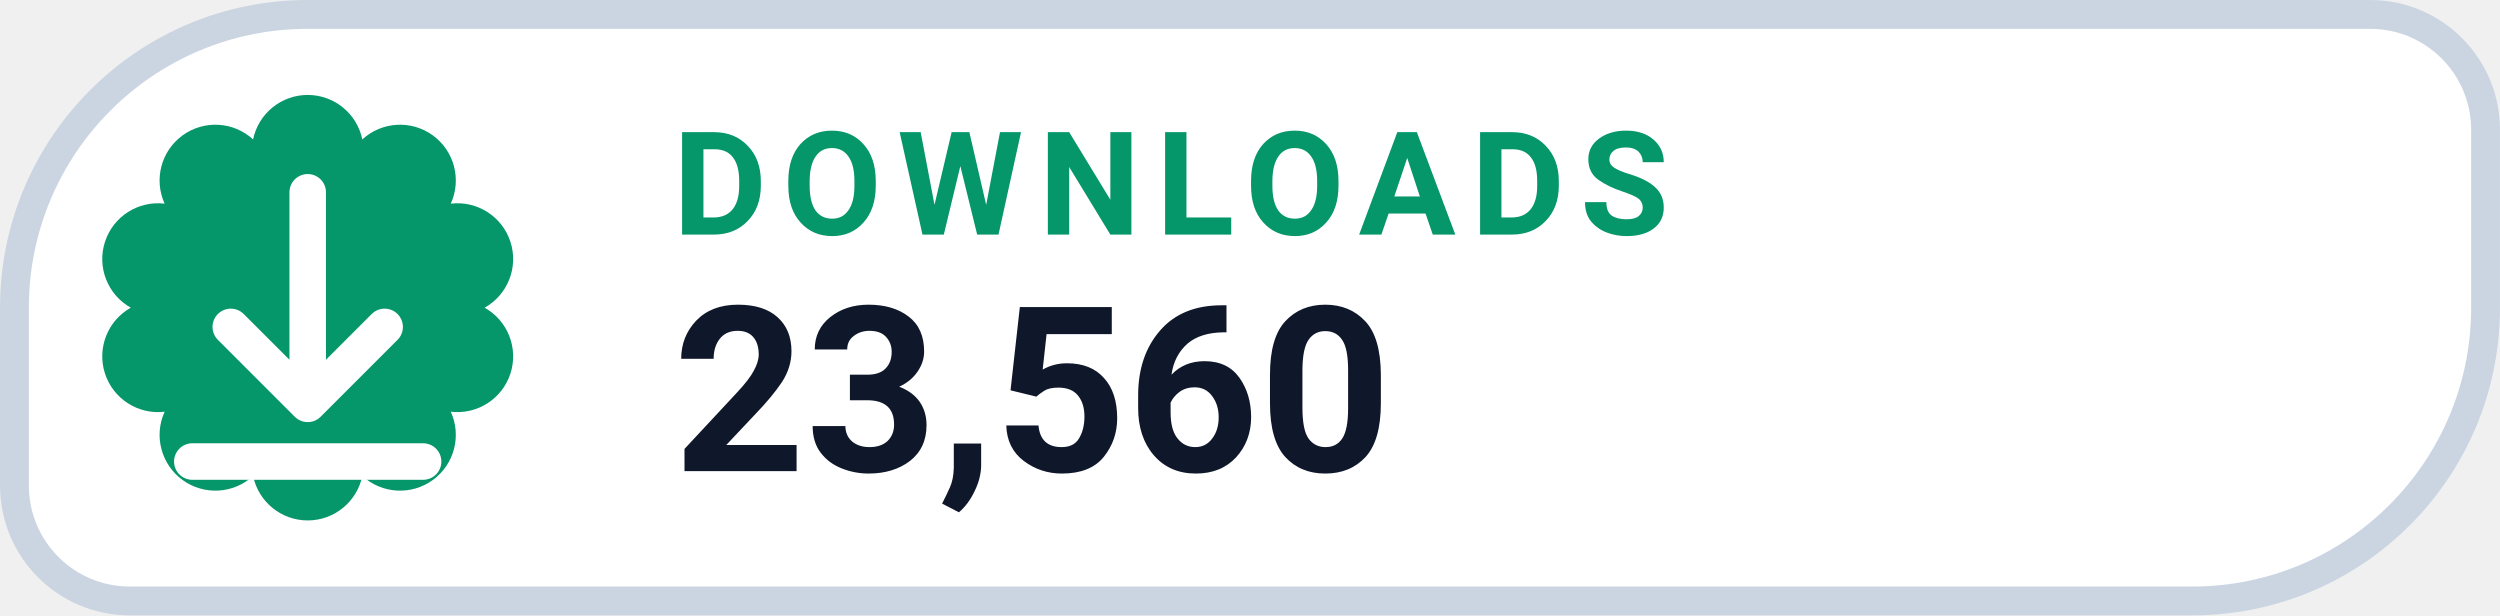
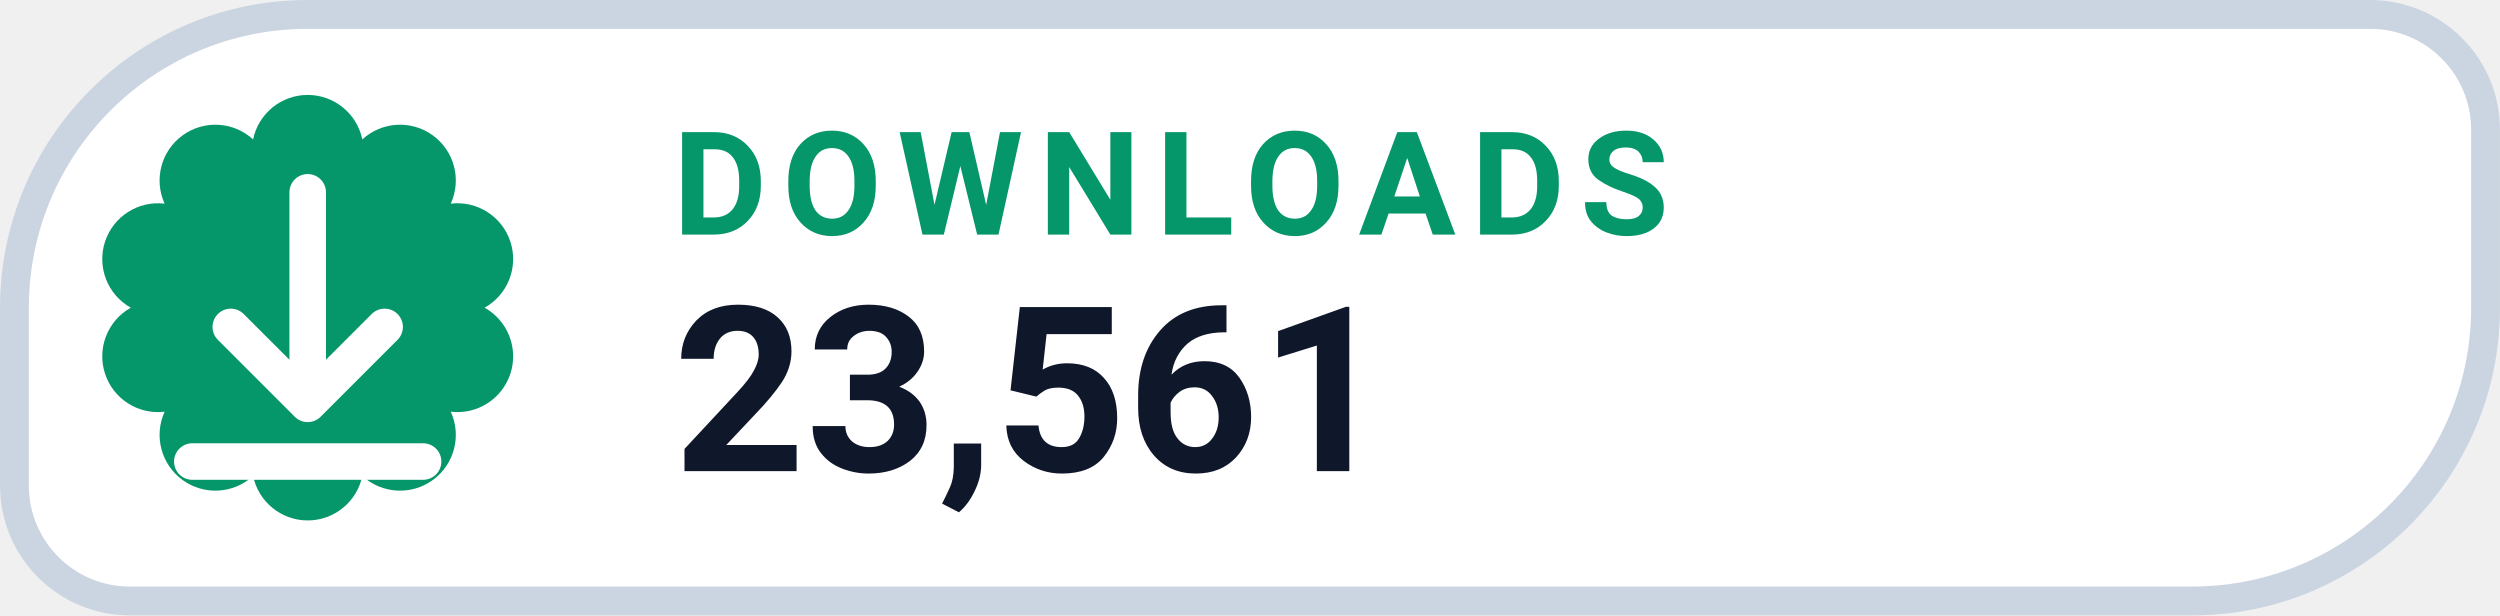
- <svg xmlns="http://www.w3.org/2000/svg" width="126" height="31.015" viewBox="0 0 130 32" role="img" aria-label="DOWNLOADS 23,560">
+ <svg xmlns="http://www.w3.org/2000/svg" width="126" height="31.015" viewBox="0 0 130 32" role="img" aria-label="DOWNLOADS 23,561">
  <path d="M 16.00 0.75 H 123.25 A 6.00 6.00 0 0 1 129.25 6.75 V 16.00 A 15.25 15.25 0 0 1 114.00 31.25 H 6.75 A 6.00 6.00 0 0 1 0.75 25.25 V 16.00 A 15.25 15.25 0 0 1 16.00 0.75 Z" fill="#FFFFFF" stroke="#CBD5E1" stroke-width="1.5" />
  <path d="M 13.16 7.25 A 2.90 2.90 0 0 1 18.84 7.25 A 2.90 2.90 0 0 1 23.44 10.59 A 2.90 2.90 0 0 1 25.20 16.00 A 2.90 2.90 0 0 1 23.44 21.41 A 2.90 2.90 0 0 1 18.84 24.75 A 2.90 2.90 0 0 1 13.16 24.75 A 2.90 2.90 0 0 1 8.56 21.41 A 2.90 2.90 0 0 1 6.80 16.00 A 2.90 2.90 0 0 1 8.56 10.59 A 2.90 2.90 0 0 1 13.16 7.25 Z" fill="#059669" />
  <g transform="translate(16 16)" style="color:#FFFFFF;">
    <path d="M0 -6 v11 m0 0 l4 -4 m-4 4 l-4 -4 M-6 8 h12" fill="none" stroke="currentColor" stroke-width="1.9" stroke-linecap="round" stroke-linejoin="round" />
  </g>
  <text x="35" y="12.2" fill="#059669" font-family="-apple-system,BlinkMacSystemFont,'Segoe UI',Roboto,Helvetica,Arial,sans-serif" font-size="7.5" font-weight="700" letter-spacing=".8">DOWNLOADS</text>
-   <text x="35" y="24.5" fill="#0F172A" font-family="-apple-system,BlinkMacSystemFont,'Segoe UI',Roboto,Helvetica,Arial,sans-serif" font-size="12" font-weight="750">23,560</text>
+   <text x="35" y="24.5" fill="#0F172A" font-family="-apple-system,BlinkMacSystemFont,'Segoe UI',Roboto,Helvetica,Arial,sans-serif" font-size="12" font-weight="750">23,561</text>
</svg>
